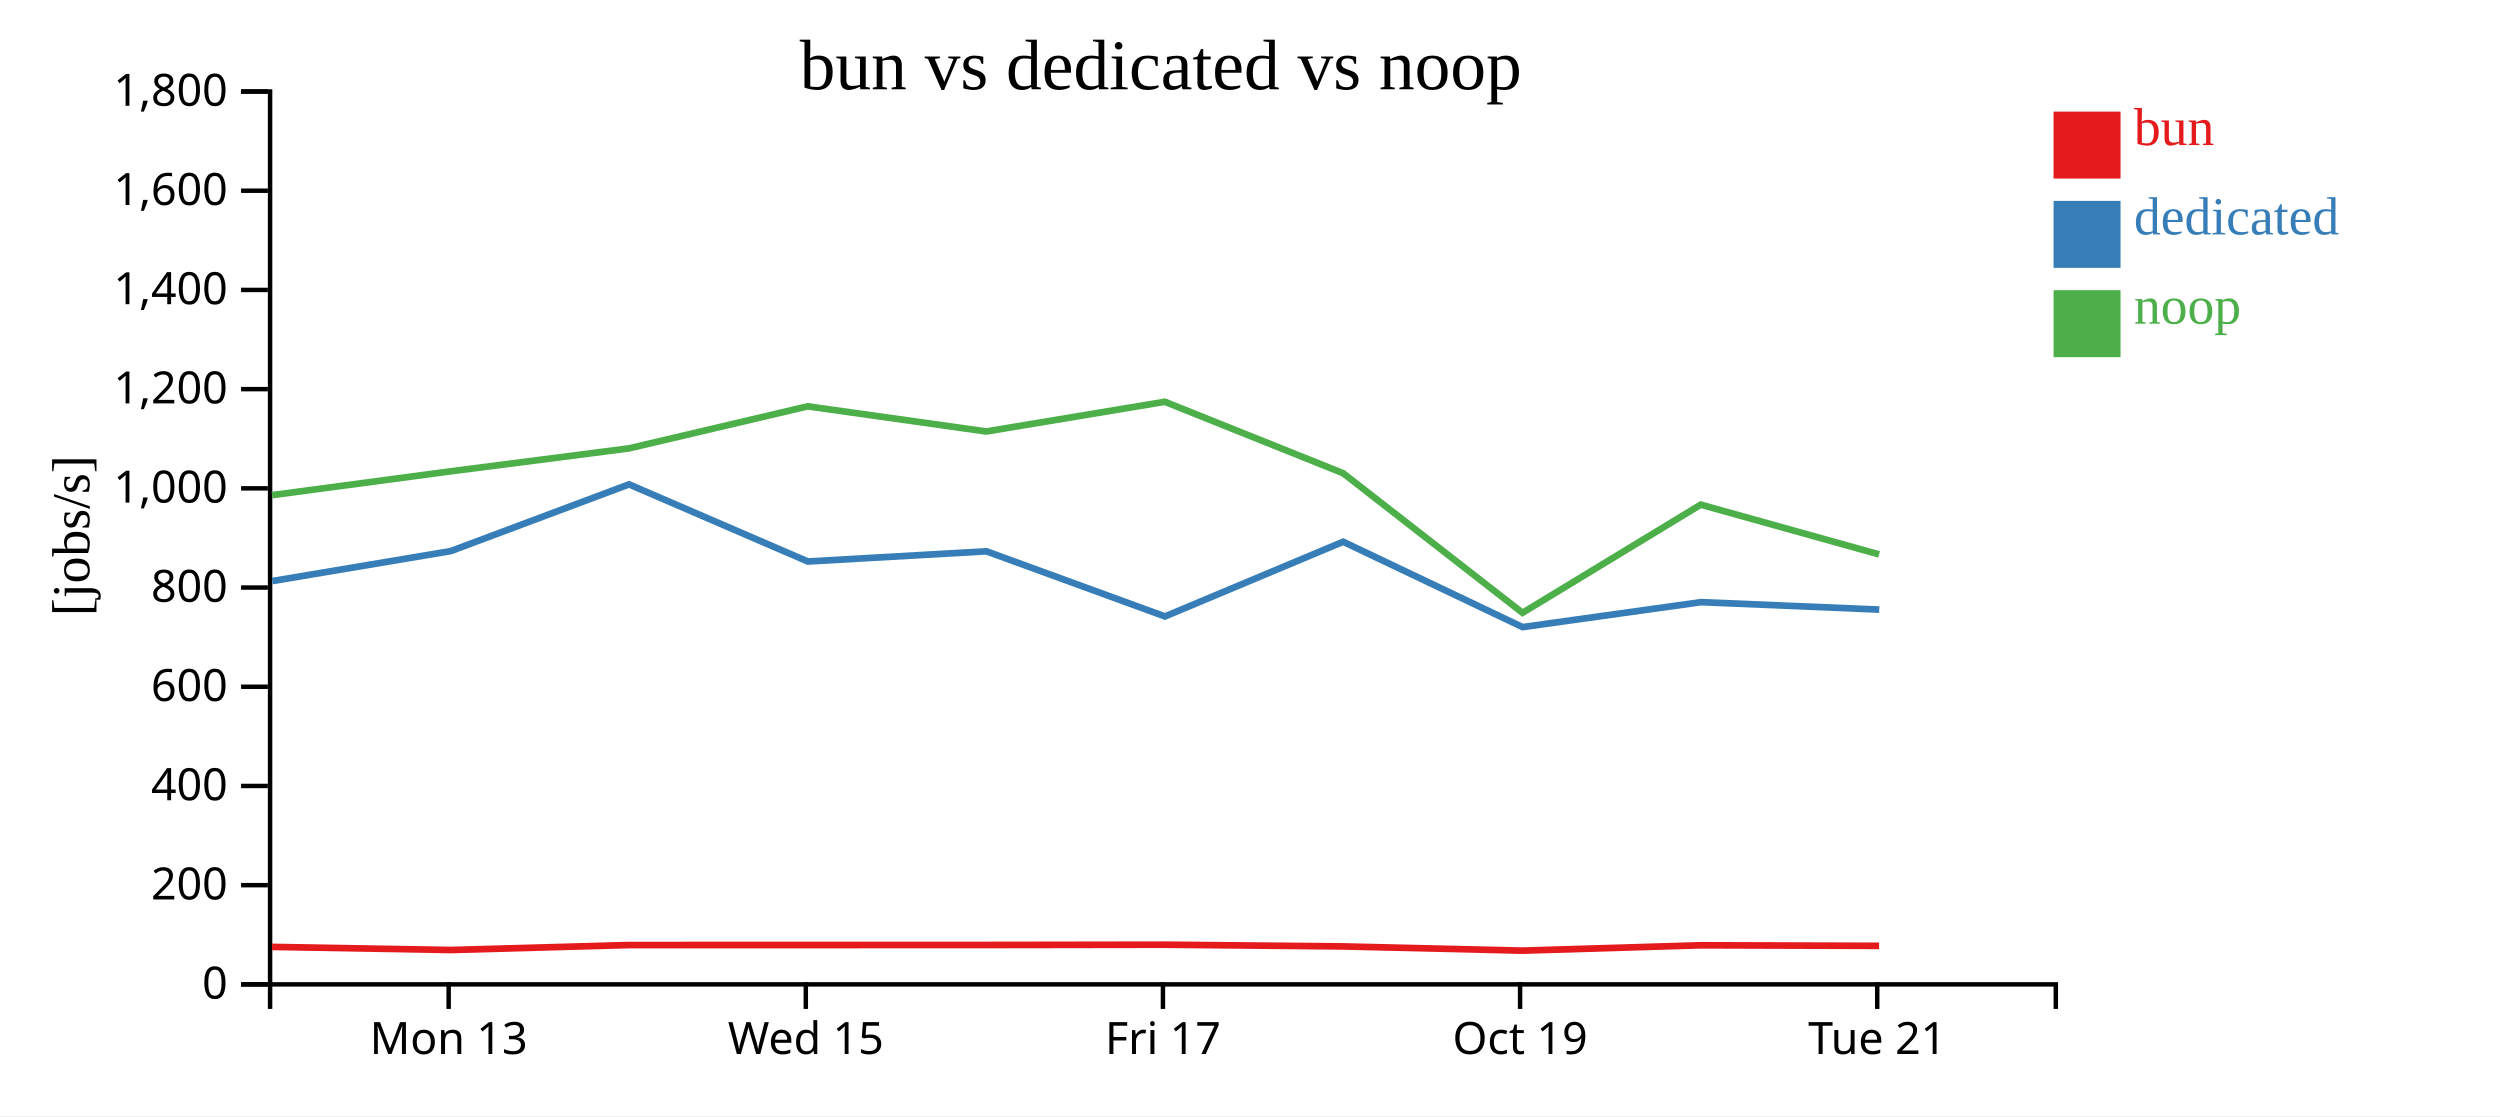
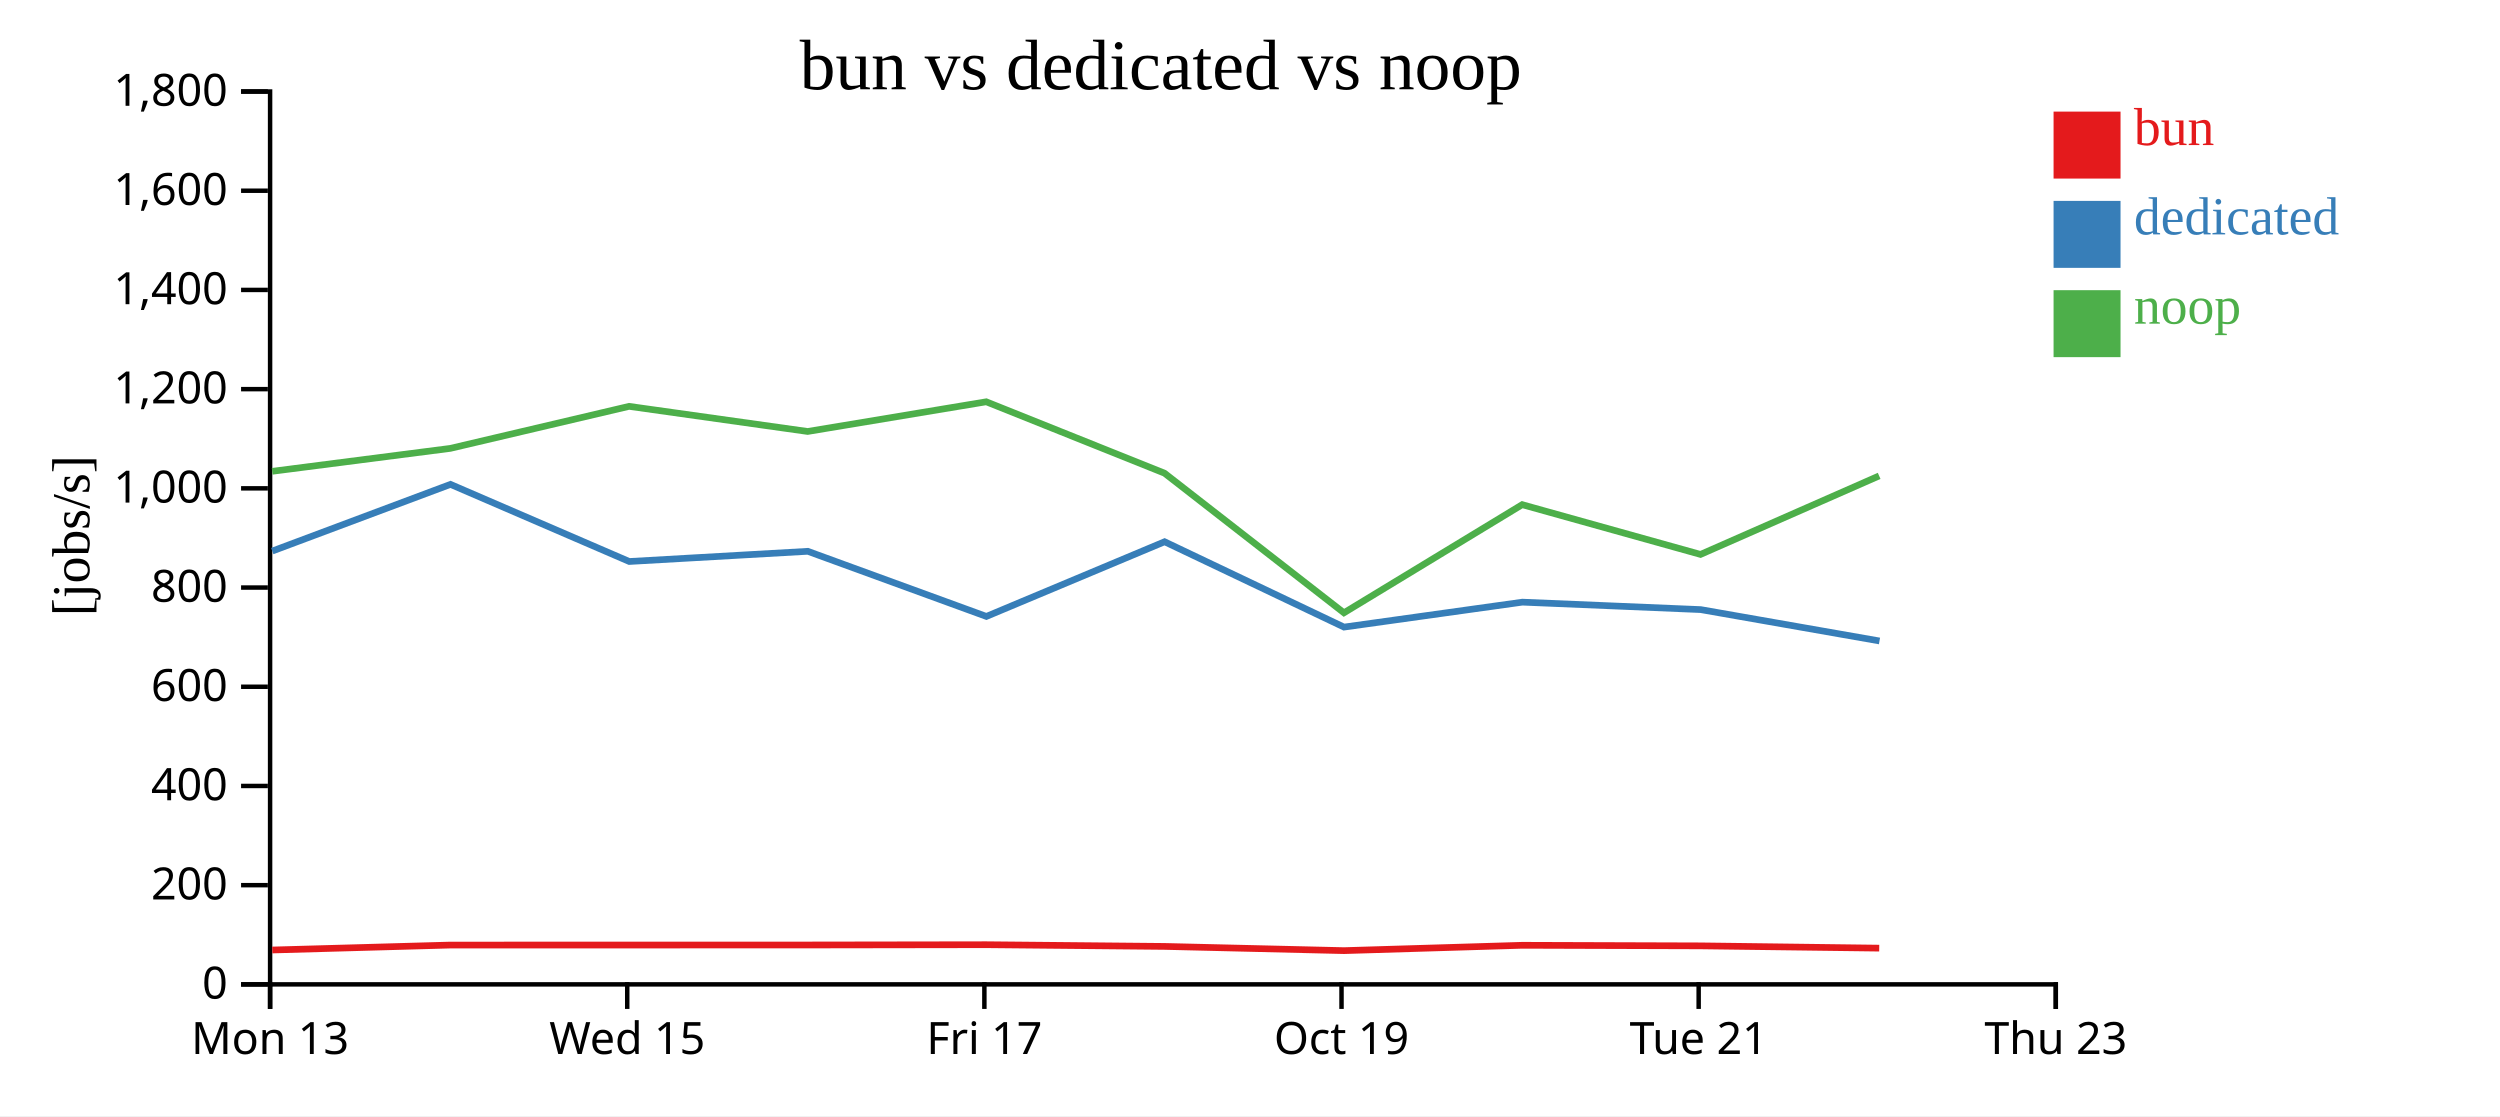
<svg xmlns="http://www.w3.org/2000/svg" width="560" height="250">
  <rect width="100%" height="100%" fill="white" />
  <g transform="translate(60,20)">
    <g transform="translate(0,200)" fill="none" font-size="10" font-family="sans-serif" text-anchor="middle">
      <path class="domain" stroke="currentColor" d="M0.5,6V0.5H400.5V6" />
-       <g class="tick" opacity="1" transform="translate(40.5,0)">
+       <g class="tick" opacity="1" transform="translate(0.5,0)">
        <line stroke="currentColor" y2="6" />
        <text fill="currentColor" y="9" dy="0.71em">Mon 13</text>
      </g>
-       <g class="tick" opacity="1" transform="translate(120.5,0)">
+       <g class="tick" opacity="1" transform="translate(80.5,0)">
        <line stroke="currentColor" y2="6" />
        <text fill="currentColor" y="9" dy="0.71em">Wed 15</text>
      </g>
-       <g class="tick" opacity="1" transform="translate(200.5,0)">
+       <g class="tick" opacity="1" transform="translate(160.5,0)">
        <line stroke="currentColor" y2="6" />
        <text fill="currentColor" y="9" dy="0.71em">Fri 17</text>
      </g>
-       <g class="tick" opacity="1" transform="translate(280.5,0)">
+       <g class="tick" opacity="1" transform="translate(240.5,0)">
        <line stroke="currentColor" y2="6" />
        <text fill="currentColor" y="9" dy="0.71em">Oct 19</text>
      </g>
-       <g class="tick" opacity="1" transform="translate(360.5,0)">
+       <g class="tick" opacity="1" transform="translate(320.5,0)">
        <line stroke="currentColor" y2="6" />
        <text fill="currentColor" y="9" dy="0.71em">Tue 21</text>
+       </g>
+       <g class="tick" opacity="1" transform="translate(400.5,0)">
+         <line stroke="currentColor" y2="6" />
+         <text fill="currentColor" y="9" dy="0.71em">Thu 23</text>
      </g>
    </g>
    <g fill="none" font-size="10" font-family="sans-serif" text-anchor="end">
      <path class="domain" stroke="currentColor" d="M-6,200.5H0.5V0.5H-6" />
      <g class="tick" opacity="1" transform="translate(0,200.5)">
        <line stroke="currentColor" x2="-6" />
        <text fill="currentColor" x="-9" dy="0.32em">0</text>
      </g>
      <g class="tick" opacity="1" transform="translate(0,178.2778)">
        <line stroke="currentColor" x2="-6" />
        <text fill="currentColor" x="-9" dy="0.32em">200</text>
      </g>
      <g class="tick" opacity="1" transform="translate(0,156.0556)">
        <line stroke="currentColor" x2="-6" />
        <text fill="currentColor" x="-9" dy="0.32em">400</text>
      </g>
      <g class="tick" opacity="1" transform="translate(0,133.8333)">
        <line stroke="currentColor" x2="-6" />
        <text fill="currentColor" x="-9" dy="0.32em">600</text>
      </g>
      <g class="tick" opacity="1" transform="translate(0,111.6111)">
        <line stroke="currentColor" x2="-6" />
        <text fill="currentColor" x="-9" dy="0.32em">800</text>
      </g>
      <g class="tick" opacity="1" transform="translate(0,89.38889)">
        <line stroke="currentColor" x2="-6" />
        <text fill="currentColor" x="-9" dy="0.32em">1,000</text>
      </g>
      <g class="tick" opacity="1" transform="translate(0,67.16667)">
        <line stroke="currentColor" x2="-6" />
        <text fill="currentColor" x="-9" dy="0.32em">1,200</text>
      </g>
      <g class="tick" opacity="1" transform="translate(0,44.94444)">
        <line stroke="currentColor" x2="-6" />
        <text fill="currentColor" x="-9" dy="0.32em">1,400</text>
      </g>
      <g class="tick" opacity="1" transform="translate(0,22.72222)">
        <line stroke="currentColor" x2="-6" />
        <text fill="currentColor" x="-9" dy="0.32em">1,600</text>
      </g>
      <g class="tick" opacity="1" transform="translate(0,0.5)">
        <line stroke="currentColor" x2="-6" />
        <text fill="currentColor" x="-9" dy="0.32em">1,800</text>
      </g>
    </g>
    <text text-anchor="middle" style="font-size: 12px" transform="rotate(-90)" y="-40" x="-100">[jobs/s]</text>
    <text text-anchor="middle" style="font-size: 16px" y="0" x="200">bun vs dedicated vs noop</text>
-     <path class="line" fill="none" stroke="#e41a1c" stroke-width="1.5" d="M0.945,192.104L40.988,192.801L80.88,191.692L120.925,191.687L160.923,191.677L200.931,191.614L240.862,191.998L281.057,192.943L320.98,191.744L360.926,191.872" />
-     <path class="line" fill="none" stroke="#377eb8" stroke-width="1.5" d="M0.985,110.157L40.985,103.441L80.906,88.497L120.953,105.774L160.95,103.491L200.95,118.081L240.868,101.351L281.056,120.47L321.017,114.881L360.957,116.55" />
-     <path class="line" fill="none" stroke="#4daf4a" stroke-width="1.5" d="M0.931,90.906L40.974,85.573L80.867,80.439L120.912,71.021L160.91,76.651L200.919,69.998L240.849,85.992L281.042,117.269L320.967,93.041L360.913,104.193" />
+     <path class="line" fill="none" stroke="#e41a1c" stroke-width="1.5" d="M0.988,192.801L40.88,191.692L80.925,191.687L120.923,191.677L160.931,191.614L200.862,191.998L241.057,192.943L280.98,191.744L320.926,191.872L360.945,192.384" />
+     <path class="line" fill="none" stroke="#377eb8" stroke-width="1.5" d="M0.985,103.441L40.906,88.497L80.953,105.774L120.95,103.491L160.95,118.081L200.868,101.351L241.056,120.47L281.017,114.881L320.957,116.55L361.007,123.577" />
+     <path class="line" fill="none" stroke="#4daf4a" stroke-width="1.5" d="M0.974,85.573L40.867,80.439L80.912,71.021L120.91,76.651L160.919,69.998L200.849,85.992L241.042,117.269L280.967,93.041L320.913,104.193L360.931,86.598" />
    <rect class="dot" x="400" y="5" width="15" height="15" style="fill: #e41a1c;" />
    <rect class="dot" x="400" y="25" width="15" height="15" style="fill: #377eb8;" />
    <rect class="dot" x="400" y="45" width="15" height="15" style="fill: #4daf4a;" />
    <text class="label" x="418" y="12.5" style="fill: #e41a1c; alignment-baseline: middle;" text-anchor="left">bun</text>
    <text class="label" x="418" y="32.5" style="fill: #377eb8; alignment-baseline: middle;" text-anchor="left">dedicated</text>
    <text class="label" x="418" y="52.5" style="fill: #4daf4a; alignment-baseline: middle;" text-anchor="left">noop</text>
  </g>
</svg>
